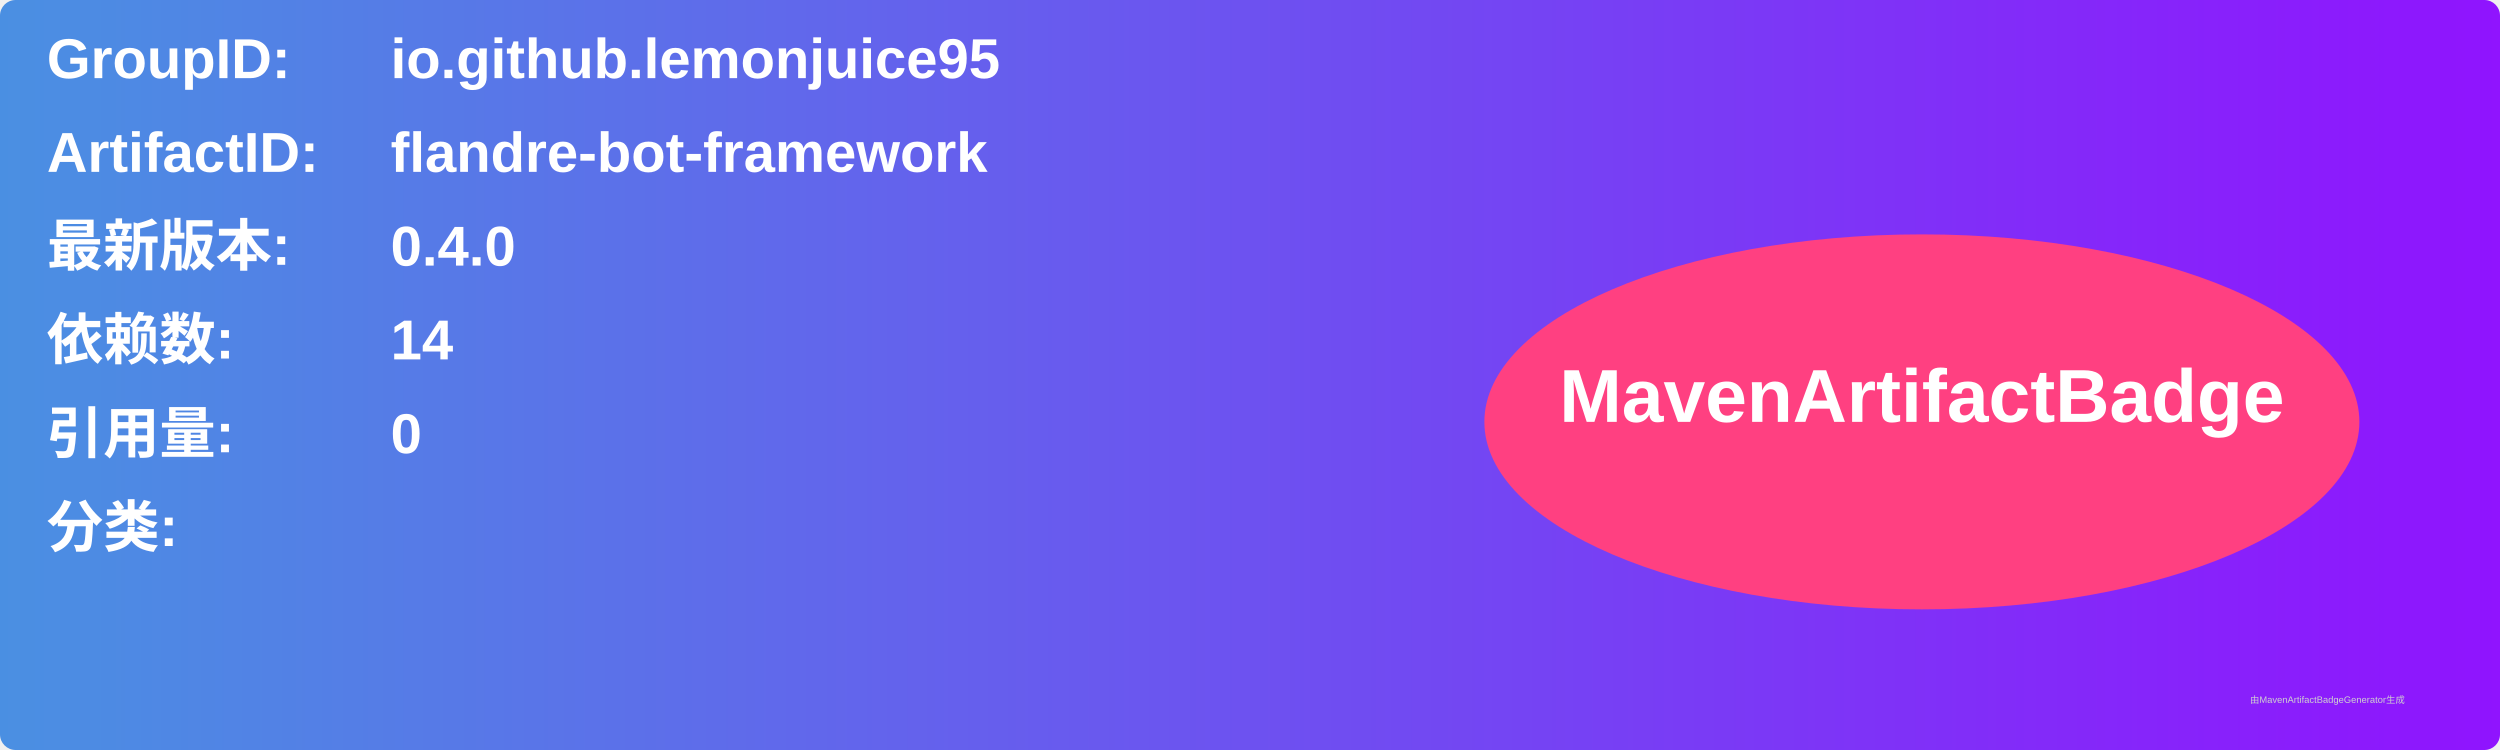
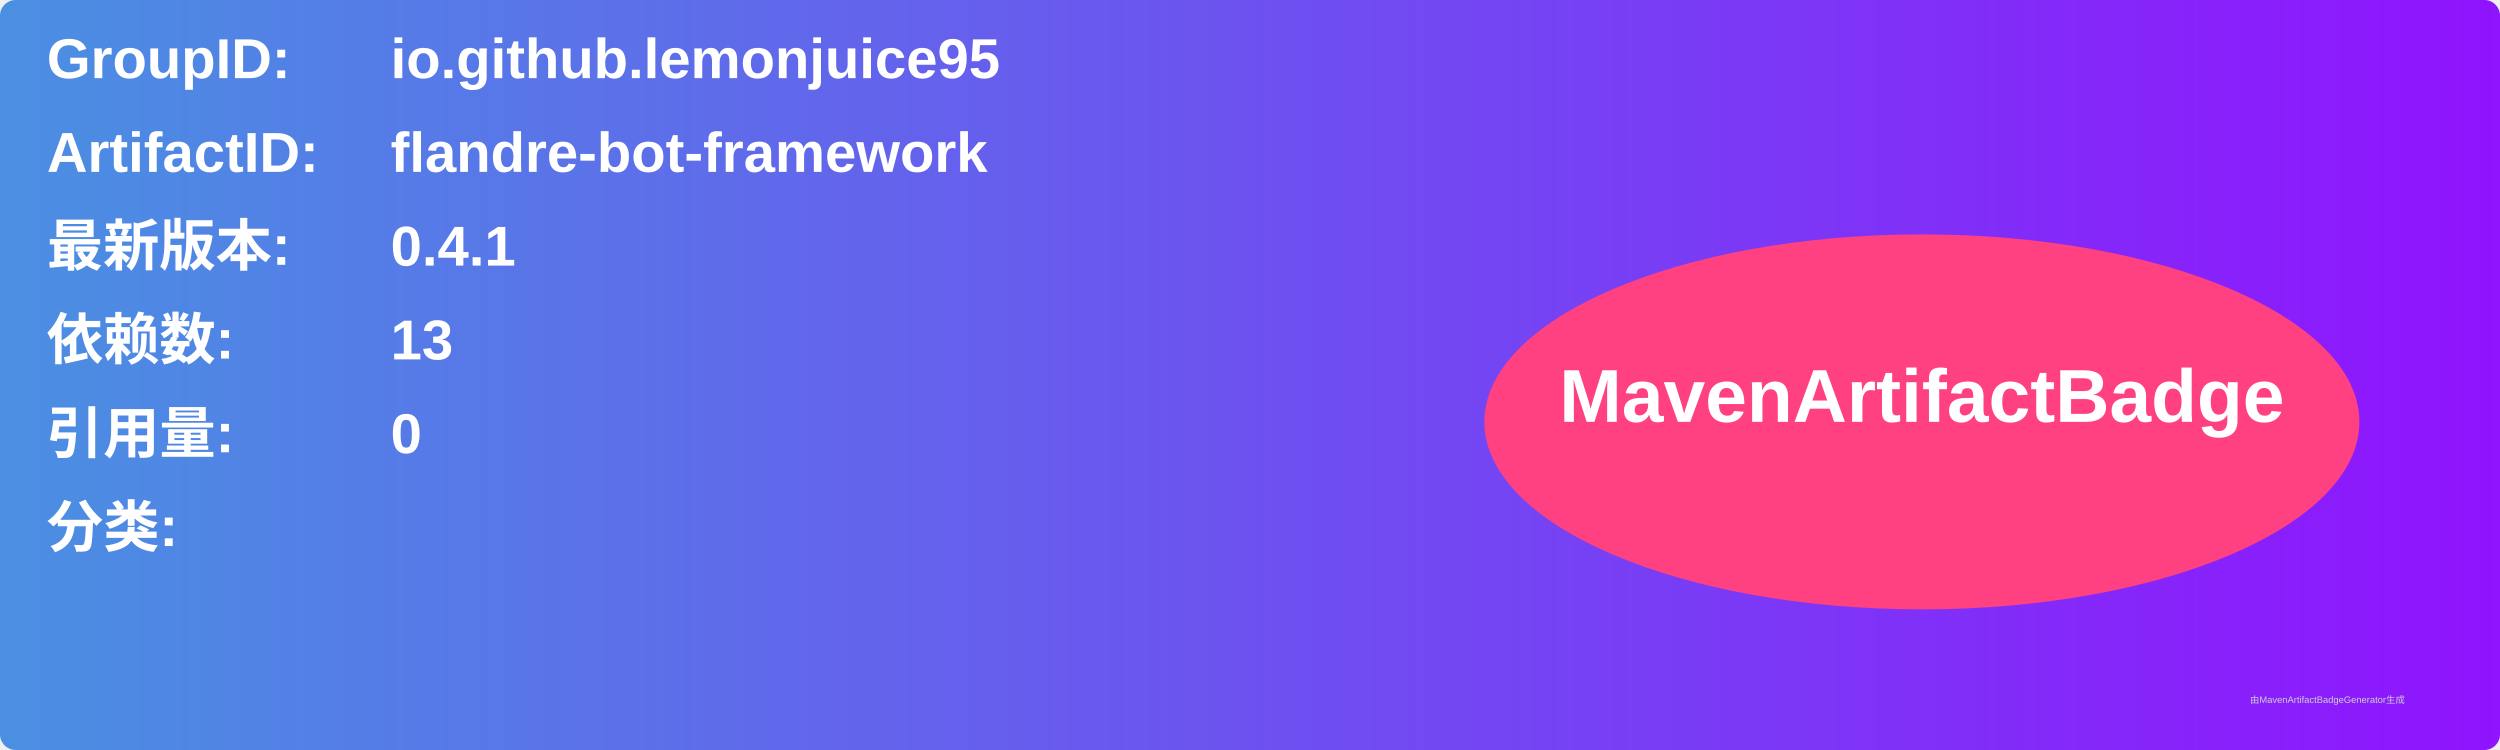
<svg xmlns="http://www.w3.org/2000/svg" width="800" height="240" viewBox="0 0 800 240">
  <linearGradient id="grad" x1="0%" y1="0%" x2="100%" y2="0%">
    <stop offset="0%" stop-color="#4a90e2" />
    <stop offset="100%" stop-color="#9013fe" />
  </linearGradient>
  <rect width="100%" height="100%" rx="5" ry="5" fill="url(#grad)" />
  <g transform="translate(15, 15)">
    <text x="0" y="10" font-family="Arial" font-size="18" fill="white" font-weight="bold" width="260">GroupID:</text>
    <text x="110" y="10" font-family="Arial" font-size="18" fill="white" font-weight="bold" width="460">io.github.lemonjuice95</text>
    <text x="0" y="40" font-family="Arial" font-size="18" fill="white" font-weight="bold" width="260">ArtifactID:</text>
    <text x="110" y="40" font-family="Arial" font-size="18" fill="white" font-weight="bold" width="460">flandre-bot-framework</text>
    <text x="0" y="70" font-family="Arial" font-size="18" fill="white" font-weight="bold">最新版本:</text>
    <text x="110" y="70" font-family="Arial" font-size="18" fill="white" font-weight="bold">
-       <tspan font-weight="bold">0.4.0</tspan>
+       <tspan font-weight="bold">0.4.1</tspan>
    </text>
    <text x="0" y="100" font-family="Arial" font-size="18" fill="white" font-weight="bold">依赖数: </text>
    <text x="110" y="100" font-family="Arial" font-size="18" fill="white">
-       <tspan font-weight="bold">14</tspan>
+       <tspan font-weight="bold">13</tspan>
    </text>
    <text x="0" y="130" font-family="Arial" font-size="18" fill="white" font-weight="bold">引用量: </text>
    <text x="110" y="130" font-family="Arial" font-size="18" fill="white">
      <tspan font-weight="bold">0</tspan>
    </text>
    <text x="0" y="160" font-family="Arial" font-size="18" fill="white" font-weight="bold">分类:</text>
    <text x="10" y="190" font-family="Arial" font-size="10" fill="white">
      <tspan font-weight="bold" />
    </text>
    <ellipse cx="600" cy="120" rx="140" ry="60" fill="#ff4081" />
    <text x="600" y="120" text-anchor="middle" font-family="Arial" font-size="24" fill="white" font-weight="bold">MavenArtifactBadge</text>
  </g>
  <text x="720" y="225" font-family="Arial" font-size="3" fill="#d0d0d0">由MavenArtifactBadgeGenerator生成</text>
</svg>
